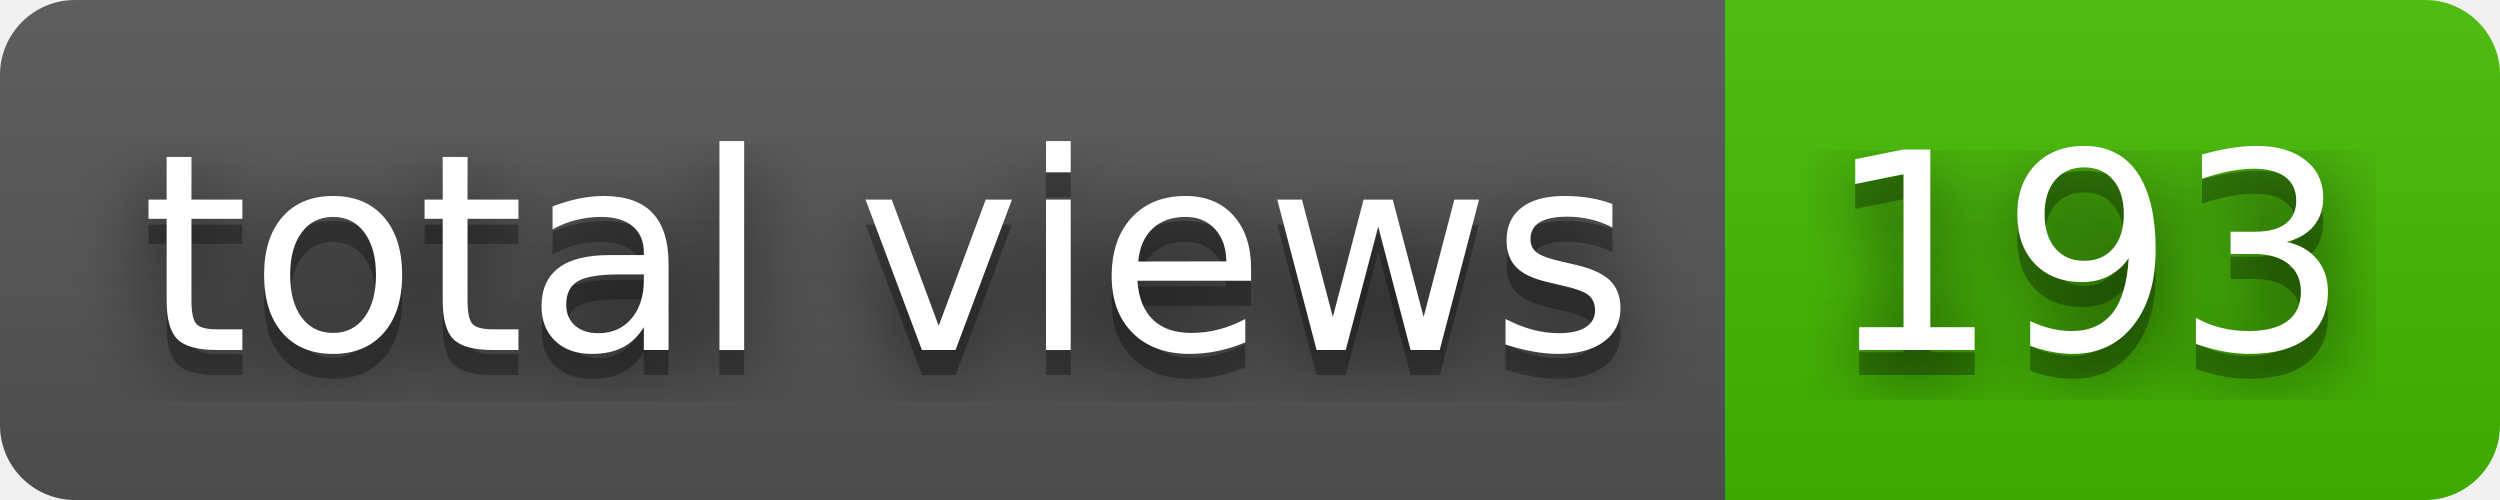
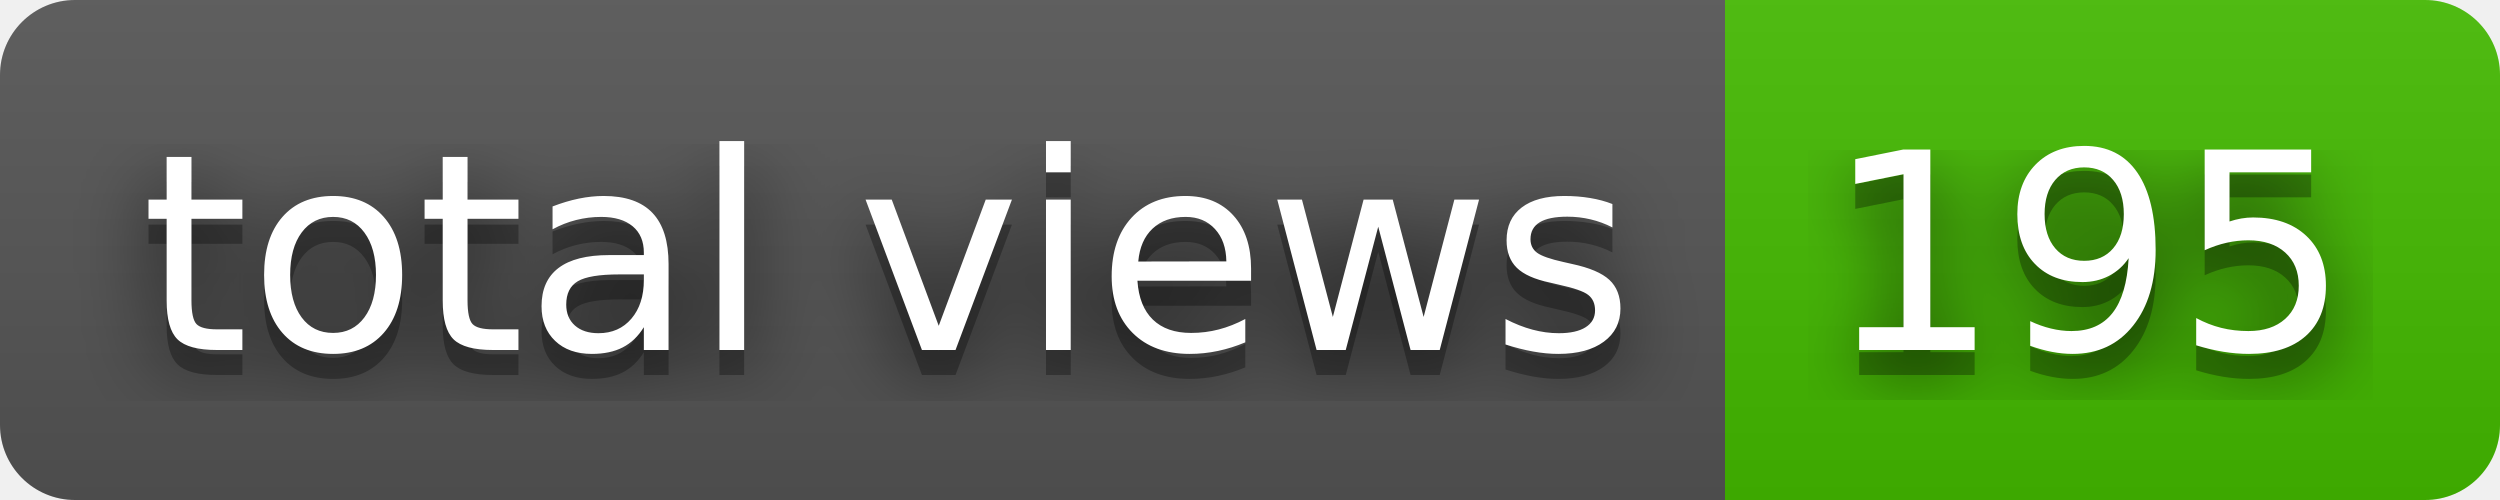
- <svg xmlns="http://www.w3.org/2000/svg" width="100" height="20" role="img" aria-label="total views: 193">
+ <svg xmlns="http://www.w3.org/2000/svg" width="100" height="20" role="img" aria-label="total views: 195">
  <filter id="blur">
    <feGaussianBlur stdDeviation="16" />
  </filter>
  <linearGradient id="s" x2="0" y2="100%">
    <stop offset="0" stop-color="#bbb" stop-opacity=".1" />
    <stop offset="1" stop-opacity=".1" />
  </linearGradient>
  <clipPath id="r">
    <rect width="100" height="20" rx="3" />
  </clipPath>
  <g clip-path="url(#r)">
    <rect width="69" height="20" fill="#555" />
    <rect x="69" width="31" height="20" fill="#4b0" />
    <rect width="100" height="20" fill="url(#s)" />
  </g>
  <g fill="#fff" text-anchor="middle" font-family="Verdana,Geneva,DejaVu Sans,sans-serif" text-rendering="geometricPrecision" font-size="110">
    <g transform="scale(.1)">
      <g aria-hidden="true" fill="#010101">
        <text x="355" y="150" fill-opacity=".8" filter="url(#blur)" textLength="590">total views</text>
        <text x="355" y="150" fill-opacity=".3" textLength="590">total views</text>
      </g>
      <text x="355" y="140" textLength="590">total views</text>
    </g>
    <g transform="scale(.1)">
      <g aria-hidden="true" fill="#010101">
-         <text x="835" y="150" fill-opacity=".8" filter="url(#blur)" textLength="210">193</text>
-         <text x="835" y="150" fill-opacity=".3" textLength="210">193</text>
+         <text x="835" y="150" fill-opacity=".8" filter="url(#blur)" textLength="210">195</text>
+         <text x="835" y="150" fill-opacity=".3" textLength="210">195</text>
      </g>
-       <text x="835" y="140" textLength="210">193</text>
+       <text x="835" y="140" textLength="210">195</text>
    </g>
  </g>
</svg>
